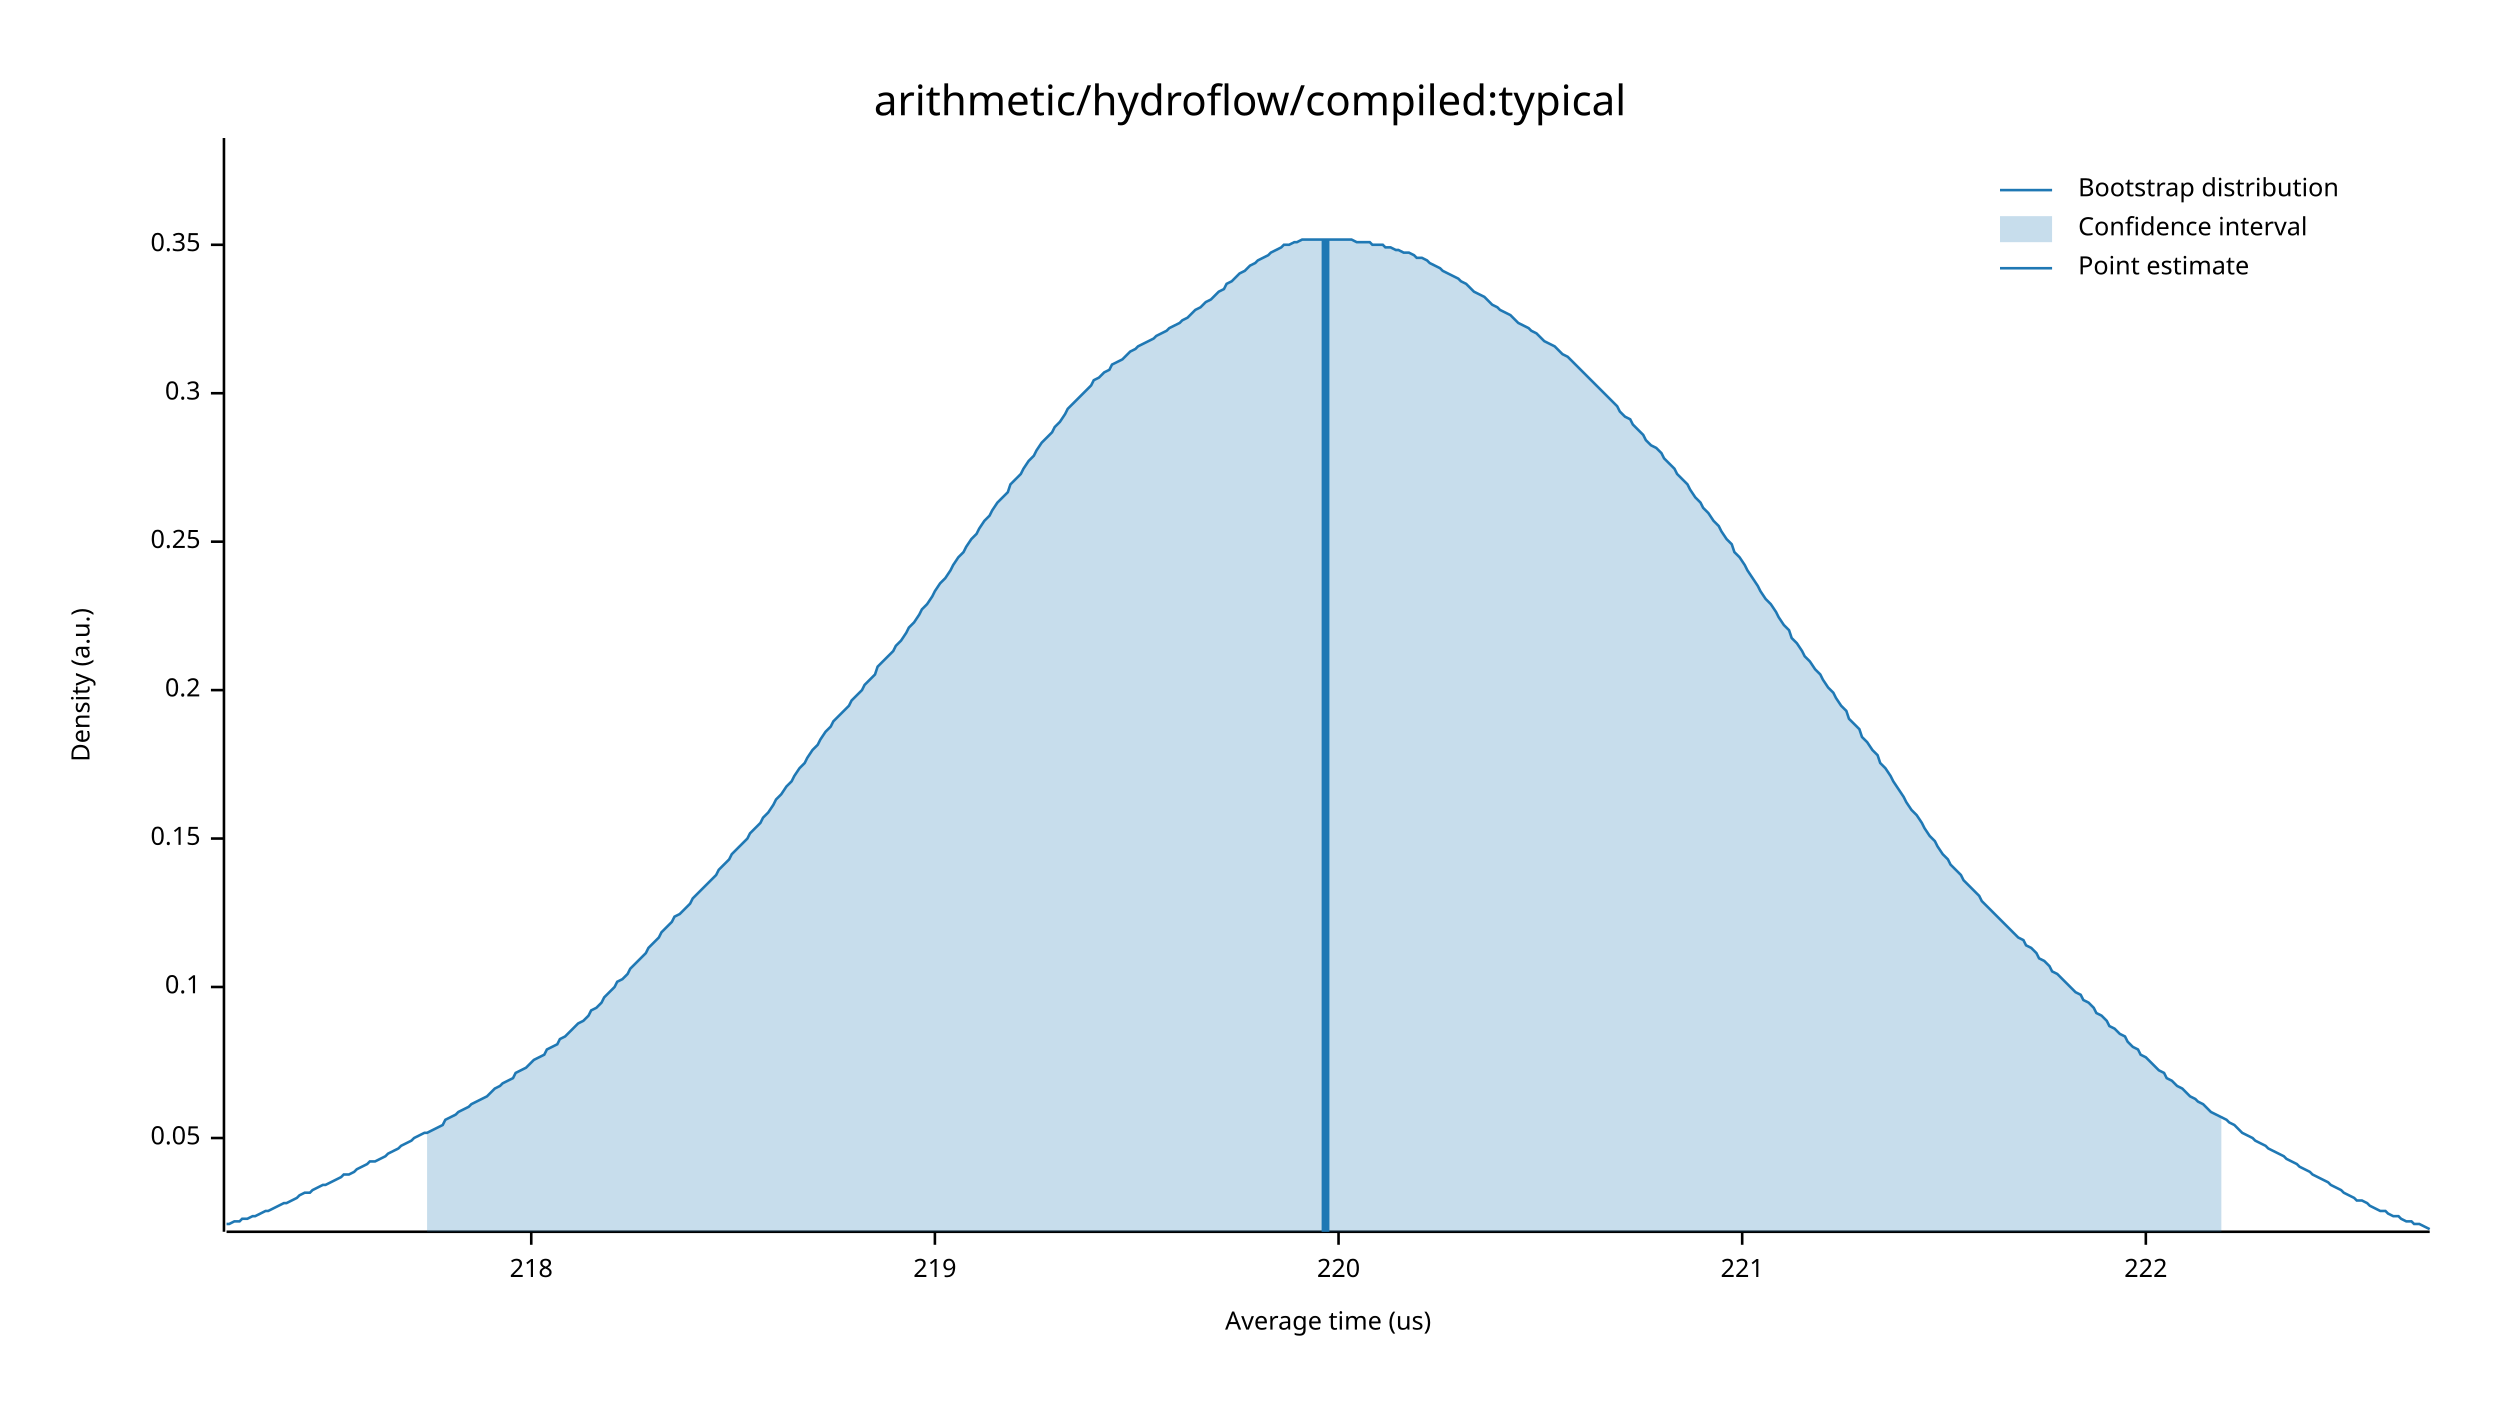
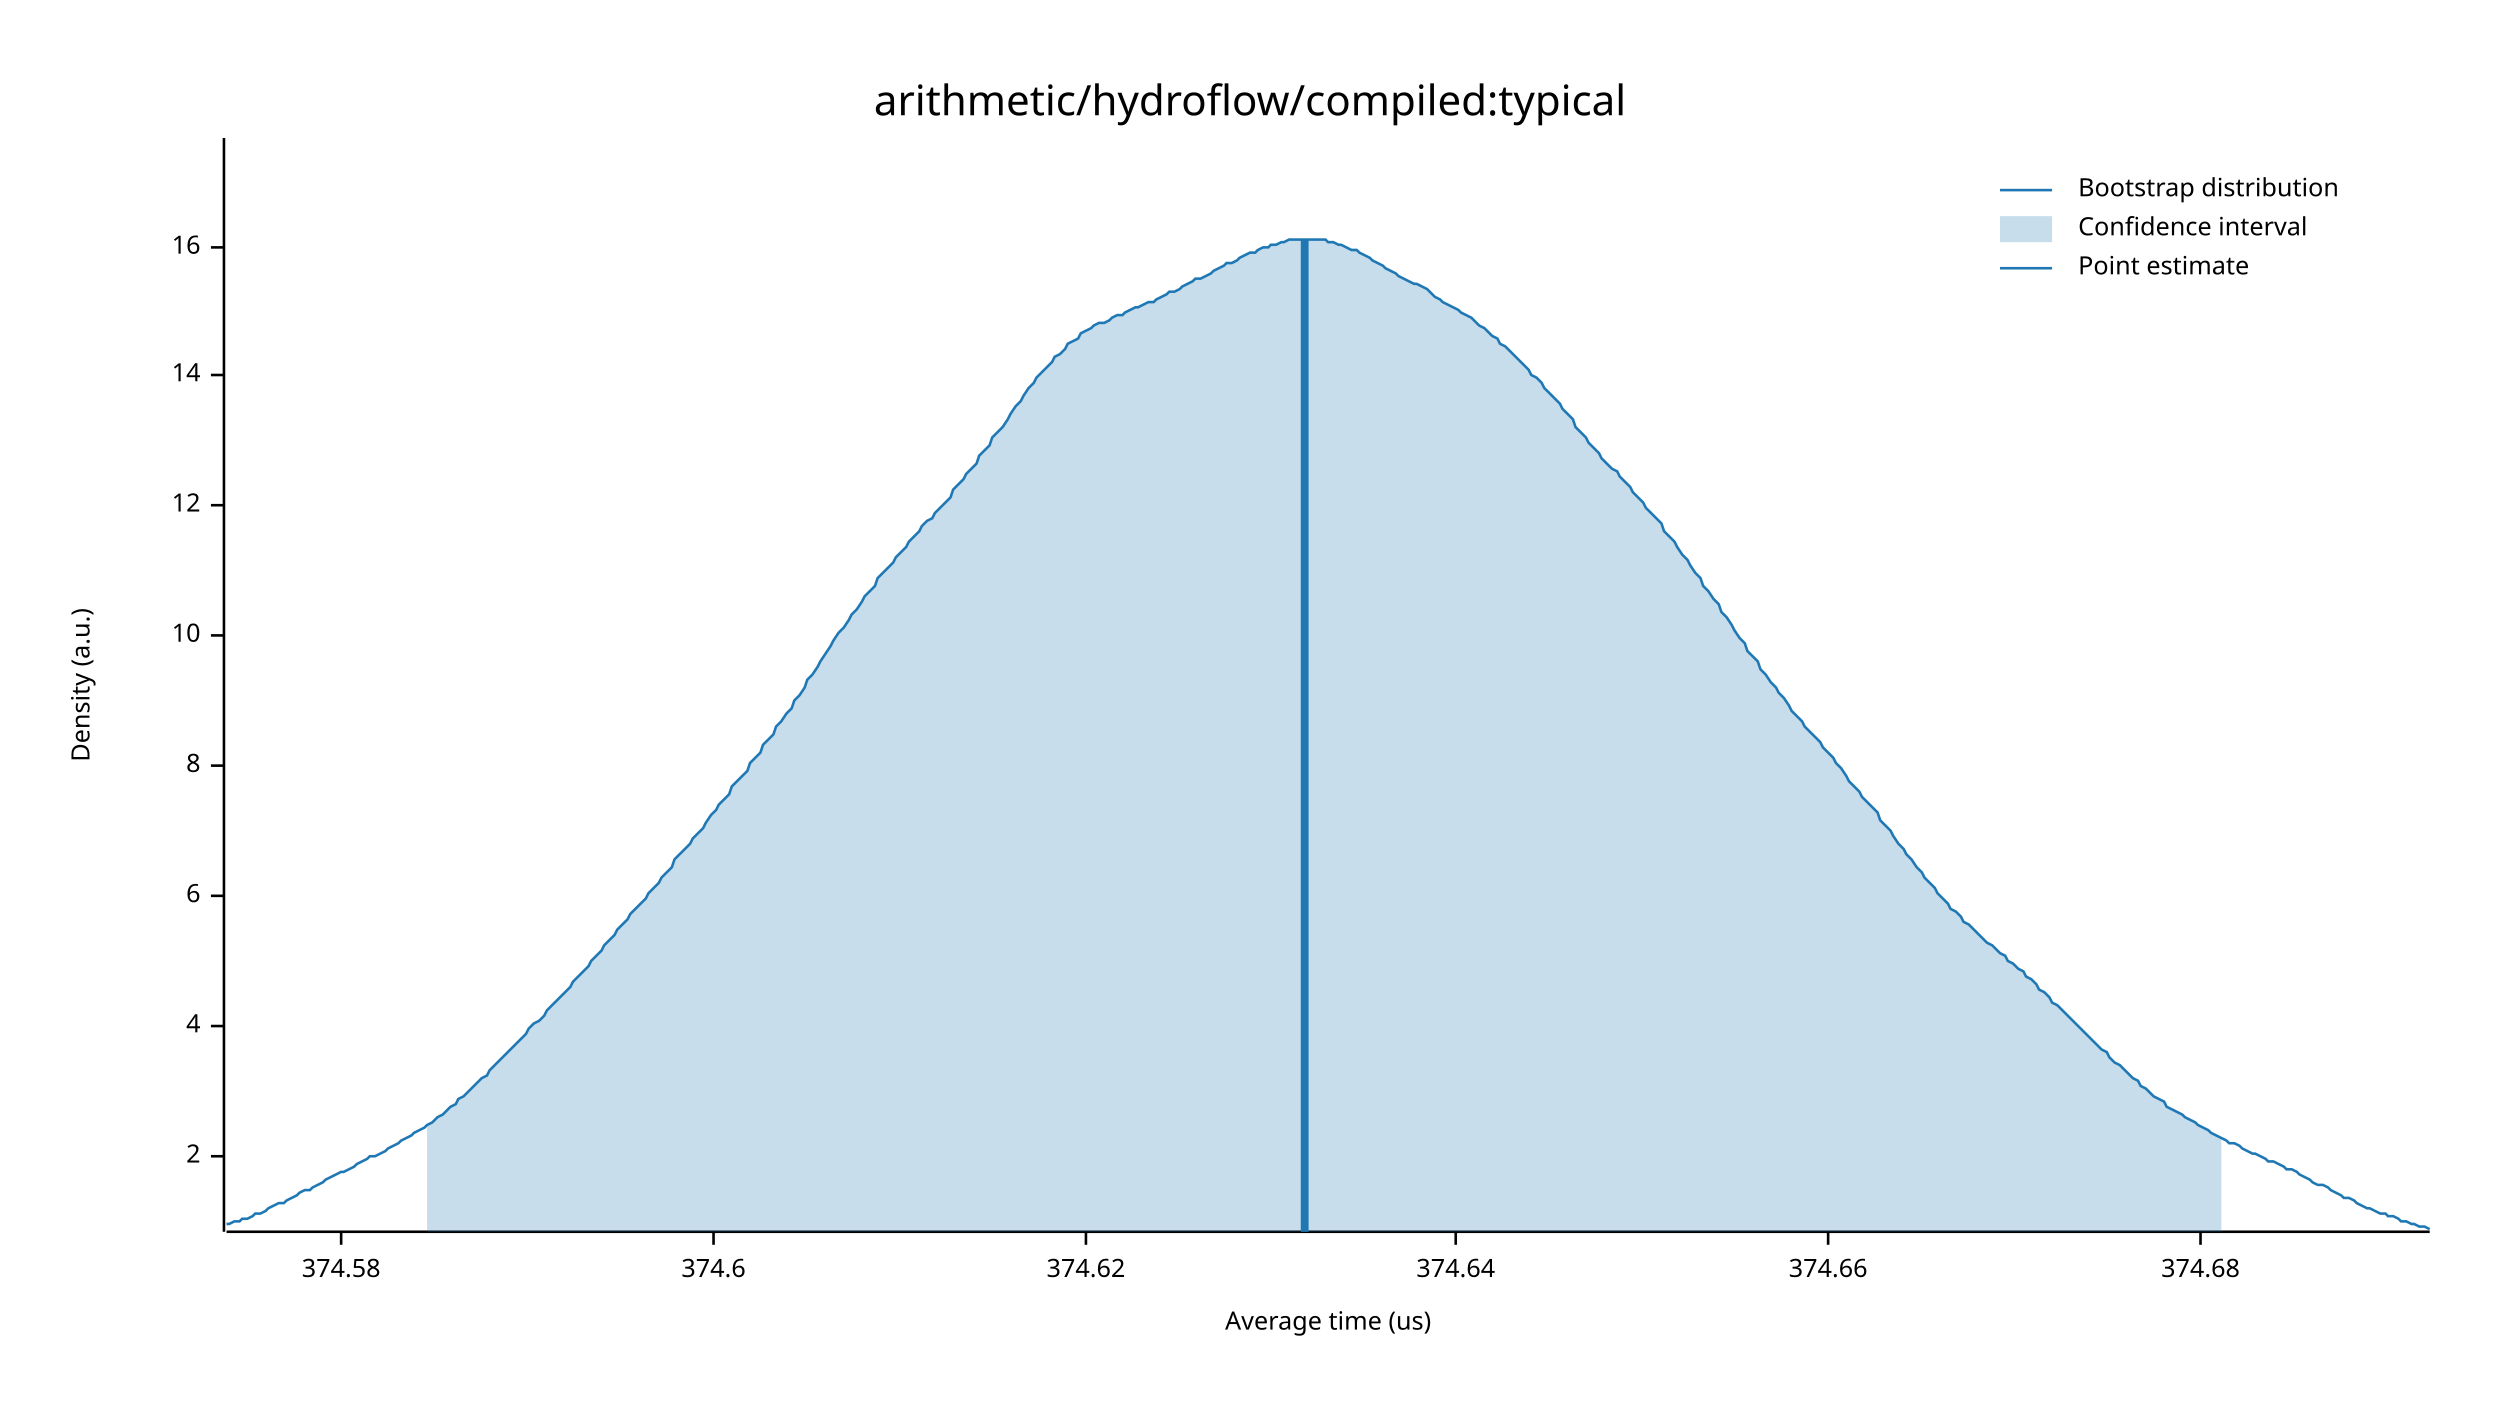
<svg xmlns="http://www.w3.org/2000/svg" width="960" height="540" viewBox="0 0 960 540">
  <text x="480" y="32" dy="0.76em" text-anchor="middle" font-family="sans-serif" font-size="16.129" opacity="1" fill="#000000">
arithmetic/hydroflow/compiled:typical
</text>
  <text x="27" y="263" dy="0.76em" text-anchor="middle" font-family="sans-serif" font-size="9.677" opacity="1" fill="#000000" transform="rotate(270, 27, 263)">
Density (a.u.)
</text>
  <text x="510" y="513" dy="-0.5ex" text-anchor="middle" font-family="sans-serif" font-size="9.677" opacity="1" fill="#000000">
Average time (us)
</text>
  <polyline fill="none" opacity="1" stroke="#000000" stroke-width="1" points="86,53 86,473 " />
-   <text x="77" y="437" dy="0.5ex" text-anchor="end" font-family="sans-serif" font-size="9.677" opacity="1" fill="#000000">
- 0.05
+   <text x="77" y="444" dy="0.5ex" text-anchor="end" font-family="sans-serif" font-size="9.677" opacity="1" fill="#000000">
+ 2
</text>
-   <polyline fill="none" opacity="1" stroke="#000000" stroke-width="1" points="81,437 86,437 " />
-   <text x="77" y="379" dy="0.5ex" text-anchor="end" font-family="sans-serif" font-size="9.677" opacity="1" fill="#000000">
- 0.1
+   <polyline fill="none" opacity="1" stroke="#000000" stroke-width="1" points="81,444 86,444 " />
+   <text x="77" y="394" dy="0.5ex" text-anchor="end" font-family="sans-serif" font-size="9.677" opacity="1" fill="#000000">
+ 4
</text>
-   <polyline fill="none" opacity="1" stroke="#000000" stroke-width="1" points="81,379 86,379 " />
-   <text x="77" y="322" dy="0.5ex" text-anchor="end" font-family="sans-serif" font-size="9.677" opacity="1" fill="#000000">
- 0.15
+   <polyline fill="none" opacity="1" stroke="#000000" stroke-width="1" points="81,394 86,394 " />
+   <text x="77" y="344" dy="0.5ex" text-anchor="end" font-family="sans-serif" font-size="9.677" opacity="1" fill="#000000">
+ 6
</text>
-   <polyline fill="none" opacity="1" stroke="#000000" stroke-width="1" points="81,322 86,322 " />
-   <text x="77" y="265" dy="0.5ex" text-anchor="end" font-family="sans-serif" font-size="9.677" opacity="1" fill="#000000">
- 0.2
+   <polyline fill="none" opacity="1" stroke="#000000" stroke-width="1" points="81,344 86,344 " />
+   <text x="77" y="294" dy="0.5ex" text-anchor="end" font-family="sans-serif" font-size="9.677" opacity="1" fill="#000000">
+ 8
</text>
-   <polyline fill="none" opacity="1" stroke="#000000" stroke-width="1" points="81,265 86,265 " />
-   <text x="77" y="208" dy="0.5ex" text-anchor="end" font-family="sans-serif" font-size="9.677" opacity="1" fill="#000000">
- 0.25
+   <polyline fill="none" opacity="1" stroke="#000000" stroke-width="1" points="81,294 86,294 " />
+   <text x="77" y="244" dy="0.5ex" text-anchor="end" font-family="sans-serif" font-size="9.677" opacity="1" fill="#000000">
+ 10
</text>
-   <polyline fill="none" opacity="1" stroke="#000000" stroke-width="1" points="81,208 86,208 " />
-   <text x="77" y="151" dy="0.5ex" text-anchor="end" font-family="sans-serif" font-size="9.677" opacity="1" fill="#000000">
- 0.3
+   <polyline fill="none" opacity="1" stroke="#000000" stroke-width="1" points="81,244 86,244 " />
+   <text x="77" y="194" dy="0.5ex" text-anchor="end" font-family="sans-serif" font-size="9.677" opacity="1" fill="#000000">
+ 12
</text>
-   <polyline fill="none" opacity="1" stroke="#000000" stroke-width="1" points="81,151 86,151 " />
-   <text x="77" y="94" dy="0.5ex" text-anchor="end" font-family="sans-serif" font-size="9.677" opacity="1" fill="#000000">
- 0.35
+   <polyline fill="none" opacity="1" stroke="#000000" stroke-width="1" points="81,194 86,194 " />
+   <text x="77" y="144" dy="0.5ex" text-anchor="end" font-family="sans-serif" font-size="9.677" opacity="1" fill="#000000">
+ 14
</text>
-   <polyline fill="none" opacity="1" stroke="#000000" stroke-width="1" points="81,94 86,94 " />
+   <polyline fill="none" opacity="1" stroke="#000000" stroke-width="1" points="81,144 86,144 " />
+   <text x="77" y="95" dy="0.5ex" text-anchor="end" font-family="sans-serif" font-size="9.677" opacity="1" fill="#000000">
+ 16
+ </text>
+   <polyline fill="none" opacity="1" stroke="#000000" stroke-width="1" points="81,95 86,95 " />
  <polyline fill="none" opacity="1" stroke="#000000" stroke-width="1" points="87,473 933,473 " />
-   <text x="204" y="483" dy="0.76em" text-anchor="middle" font-family="sans-serif" font-size="9.677" opacity="1" fill="#000000">
- 218
+   <text x="131" y="483" dy="0.76em" text-anchor="middle" font-family="sans-serif" font-size="9.677" opacity="1" fill="#000000">
+ 374.58
</text>
-   <polyline fill="none" opacity="1" stroke="#000000" stroke-width="1" points="204,473 204,478 " />
-   <text x="359" y="483" dy="0.76em" text-anchor="middle" font-family="sans-serif" font-size="9.677" opacity="1" fill="#000000">
- 219
+   <polyline fill="none" opacity="1" stroke="#000000" stroke-width="1" points="131,473 131,478 " />
+   <text x="274" y="483" dy="0.76em" text-anchor="middle" font-family="sans-serif" font-size="9.677" opacity="1" fill="#000000">
+ 374.6
</text>
-   <polyline fill="none" opacity="1" stroke="#000000" stroke-width="1" points="359,473 359,478 " />
-   <text x="514" y="483" dy="0.76em" text-anchor="middle" font-family="sans-serif" font-size="9.677" opacity="1" fill="#000000">
- 220
+   <polyline fill="none" opacity="1" stroke="#000000" stroke-width="1" points="274,473 274,478 " />
+   <text x="417" y="483" dy="0.76em" text-anchor="middle" font-family="sans-serif" font-size="9.677" opacity="1" fill="#000000">
+ 374.62
</text>
-   <polyline fill="none" opacity="1" stroke="#000000" stroke-width="1" points="514,473 514,478 " />
-   <text x="669" y="483" dy="0.76em" text-anchor="middle" font-family="sans-serif" font-size="9.677" opacity="1" fill="#000000">
- 221
+   <polyline fill="none" opacity="1" stroke="#000000" stroke-width="1" points="417,473 417,478 " />
+   <text x="559" y="483" dy="0.76em" text-anchor="middle" font-family="sans-serif" font-size="9.677" opacity="1" fill="#000000">
+ 374.64
</text>
-   <polyline fill="none" opacity="1" stroke="#000000" stroke-width="1" points="669,473 669,478 " />
-   <text x="824" y="483" dy="0.76em" text-anchor="middle" font-family="sans-serif" font-size="9.677" opacity="1" fill="#000000">
- 222
+   <polyline fill="none" opacity="1" stroke="#000000" stroke-width="1" points="559,473 559,478 " />
+   <text x="702" y="483" dy="0.76em" text-anchor="middle" font-family="sans-serif" font-size="9.677" opacity="1" fill="#000000">
+ 374.66
</text>
-   <polyline fill="none" opacity="1" stroke="#000000" stroke-width="1" points="824,473 824,478 " />
-   <polyline fill="none" opacity="1" stroke="#1F78B4" stroke-width="1" points="87,470 88,470 90,469 92,469 93,468 95,468 97,467 98,467 100,466 102,465 103,465 105,464 107,463 109,462 110,462 112,461 114,460 115,459 117,458 119,458 120,457 122,456 124,455 125,455 127,454 129,453 131,452 132,451 134,451 136,450 137,449 139,448 141,447 142,446 144,446 146,445 148,444 149,443 151,442 153,441 154,440 156,439 158,438 159,437 161,436 163,435 164,435 166,434 168,433 170,432 171,430 173,429 175,428 176,427 178,426 180,425 181,424 183,423 185,422 187,421 188,420 190,418 192,417 193,416 195,415 197,414 198,412 200,411 202,410 203,409 205,407 207,406 209,405 210,403 212,402 214,401 215,399 217,398 219,396 220,395 222,393 224,392 226,390 227,388 229,387 231,385 232,383 234,381 236,379 237,377 239,376 241,374 242,372 244,370 246,368 248,366 249,364 251,362 253,360 254,358 256,356 258,354 259,352 261,351 263,349 265,347 266,345 268,343 270,341 271,340 273,338 275,336 276,334 278,332 280,330 281,328 283,326 285,324 287,322 288,320 290,318 292,316 293,314 295,312 297,309 298,307 300,305 302,302 304,300 305,298 307,295 309,293 310,291 312,288 314,286 315,284 317,281 319,279 320,277 322,275 324,273 326,271 327,269 329,267 331,265 332,263 334,261 336,259 337,256 339,254 341,252 343,250 344,248 346,246 348,243 349,241 351,239 353,236 354,234 356,232 358,229 359,227 361,224 363,222 365,219 366,217 368,214 370,212 371,210 373,207 375,205 376,203 378,200 380,198 381,196 383,193 385,191 387,189 388,186 390,184 392,182 393,180 395,177 397,175 398,173 400,170 402,168 404,166 405,164 407,162 409,159 410,157 412,155 414,153 415,152 417,150 419,148 420,146 422,145 424,143 426,142 427,140 429,139 431,138 432,137 434,135 436,134 437,133 439,132 441,131 443,130 444,129 446,128 448,127 449,126 451,125 453,124 454,123 456,122 458,120 459,119 461,118 463,116 465,115 466,114 468,112 470,111 471,109 473,108 475,106 476,105 478,104 480,102 482,101 483,100 485,99 487,98 488,97 490,96 492,95 493,94 495,94 497,93 498,93 500,92 502,92 504,92 505,92 507,92 509,92 510,92 512,92 514,92 515,92 517,92 519,92 521,93 522,93 524,93 526,93 527,94 529,94 531,94 532,95 534,95 536,96 537,96 539,97 541,97 543,98 544,99 546,99 548,100 549,101 551,102 553,103 554,104 556,105 558,106 560,107 561,108 563,109 565,111 566,112 568,113 570,114 571,115 573,117 575,118 576,119 578,120 580,121 582,123 583,124 585,125 587,126 588,127 590,128 592,130 593,131 595,132 597,133 599,135 600,136 602,137 604,139 605,140 607,142 609,144 610,145 612,147 614,149 615,150 617,152 619,154 621,156 622,158 624,160 626,161 627,163 629,165 631,167 632,169 634,171 636,172 638,174 639,176 641,178 643,180 644,182 646,184 648,186 649,188 651,191 653,193 654,195 656,197 658,200 660,202 661,204 663,207 665,209 666,212 668,214 670,217 671,219 673,222 675,225 676,227 678,230 680,232 682,235 683,237 685,240 687,242 688,245 690,247 692,250 693,252 695,254 697,257 699,259 700,261 702,264 704,266 705,268 707,271 709,273 710,276 712,278 714,280 715,283 717,285 719,288 721,290 722,293 724,295 726,298 727,300 729,303 731,306 732,308 734,311 736,313 738,316 739,318 741,321 743,323 744,325 746,328 748,330 749,332 751,334 753,336 754,338 756,340 758,342 760,344 761,346 763,348 765,350 766,351 768,353 770,355 771,356 773,358 775,360 777,361 778,363 780,364 782,366 783,368 785,369 787,371 788,373 790,374 792,376 793,377 795,379 797,381 799,382 800,384 802,385 804,387 805,389 807,390 809,392 810,394 812,395 814,397 816,398 817,400 819,402 821,403 822,405 824,406 826,408 827,409 829,411 831,412 832,414 834,415 836,417 838,418 839,419 841,421 843,422 844,423 846,424 848,426 849,427 851,428 853,429 855,430 856,431 858,432 860,434 861,435 863,436 865,437 866,438 868,439 870,440 871,441 873,442 875,443 877,444 878,445 880,446 882,447 883,448 885,449 887,450 888,451 890,452 892,453 894,454 895,455 897,456 899,457 900,458 902,459 904,460 905,461 907,461 909,462 910,463 912,464 914,465 916,465 917,466 919,467 921,467 922,468 924,469 926,469 927,470 929,470 931,471 933,472 " />
-   <polygon opacity="0.25" fill="#1F78B4" points="164,435 166,434 168,433 170,432 171,430 173,429 175,428 176,427 178,426 180,425 181,424 183,423 185,422 187,421 188,420 190,418 192,417 193,416 195,415 197,414 198,412 200,411 202,410 203,409 205,407 207,406 209,405 210,403 212,402 214,401 215,399 217,398 219,396 220,395 222,393 224,392 226,390 227,388 229,387 231,385 232,383 234,381 236,379 237,377 239,376 241,374 242,372 244,370 246,368 248,366 249,364 251,362 253,360 254,358 256,356 258,354 259,352 261,351 263,349 265,347 266,345 268,343 270,341 271,340 273,338 275,336 276,334 278,332 280,330 281,328 283,326 285,324 287,322 288,320 290,318 292,316 293,314 295,312 297,309 298,307 300,305 302,302 304,300 305,298 307,295 309,293 310,291 312,288 314,286 315,284 317,281 319,279 320,277 322,275 324,273 326,271 327,269 329,267 331,265 332,263 334,261 336,259 337,256 339,254 341,252 343,250 344,248 346,246 348,243 349,241 351,239 353,236 354,234 356,232 358,229 359,227 361,224 363,222 365,219 366,217 368,214 370,212 371,210 373,207 375,205 376,203 378,200 380,198 381,196 383,193 385,191 387,189 388,186 390,184 392,182 393,180 395,177 397,175 398,173 400,170 402,168 404,166 405,164 407,162 409,159 410,157 412,155 414,153 415,152 417,150 419,148 420,146 422,145 424,143 426,142 427,140 429,139 431,138 432,137 434,135 436,134 437,133 439,132 441,131 443,130 444,129 446,128 448,127 449,126 451,125 453,124 454,123 456,122 458,120 459,119 461,118 463,116 465,115 466,114 468,112 470,111 471,109 473,108 475,106 476,105 478,104 480,102 482,101 483,100 485,99 487,98 488,97 490,96 492,95 493,94 495,94 497,93 498,93 500,92 502,92 504,92 505,92 507,92 509,92 510,92 512,92 514,92 515,92 517,92 519,92 521,93 522,93 524,93 526,93 527,94 529,94 531,94 532,95 534,95 536,96 537,96 539,97 541,97 543,98 544,99 546,99 548,100 549,101 551,102 553,103 554,104 556,105 558,106 560,107 561,108 563,109 565,111 566,112 568,113 570,114 571,115 573,117 575,118 576,119 578,120 580,121 582,123 583,124 585,125 587,126 588,127 590,128 592,130 593,131 595,132 597,133 599,135 600,136 602,137 604,139 605,140 607,142 609,144 610,145 612,147 614,149 615,150 617,152 619,154 621,156 622,158 624,160 626,161 627,163 629,165 631,167 632,169 634,171 636,172 638,174 639,176 641,178 643,180 644,182 646,184 648,186 649,188 651,191 653,193 654,195 656,197 658,200 660,202 661,204 663,207 665,209 666,212 668,214 670,217 671,219 673,222 675,225 676,227 678,230 680,232 682,235 683,237 685,240 687,242 688,245 690,247 692,250 693,252 695,254 697,257 699,259 700,261 702,264 704,266 705,268 707,271 709,273 710,276 712,278 714,280 715,283 717,285 719,288 721,290 722,293 724,295 726,298 727,300 729,303 731,306 732,308 734,311 736,313 738,316 739,318 741,321 743,323 744,325 746,328 748,330 749,332 751,334 753,336 754,338 756,340 758,342 760,344 761,346 763,348 765,350 766,351 768,353 770,355 771,356 773,358 775,360 777,361 778,363 780,364 782,366 783,368 785,369 787,371 788,373 790,374 792,376 793,377 795,379 797,381 799,382 800,384 802,385 804,387 805,389 807,390 809,392 810,394 812,395 814,397 816,398 817,400 819,402 821,403 822,405 824,406 826,408 827,409 829,411 831,412 832,414 834,415 836,417 838,418 839,419 841,421 843,422 844,423 846,424 848,426 849,427 851,428 853,429 853,473 164,473 " />
-   <polyline fill="none" opacity="1" stroke="#1F78B4" stroke-width="3" points="509,473 509,92 " />
+   <polyline fill="none" opacity="1" stroke="#000000" stroke-width="1" points="702,473 702,478 " />
+   <text x="845" y="483" dy="0.76em" text-anchor="middle" font-family="sans-serif" font-size="9.677" opacity="1" fill="#000000">
+ 374.68
+ </text>
+   <polyline fill="none" opacity="1" stroke="#000000" stroke-width="1" points="845,473 845,478 " />
+   <polyline fill="none" opacity="1" stroke="#1F78B4" stroke-width="1" points="87,470 88,470 90,469 92,469 93,468 95,468 97,467 98,466 100,466 102,465 103,464 105,463 107,462 109,462 110,461 112,460 114,459 115,458 117,457 119,457 120,456 122,455 124,454 125,453 127,452 129,451 131,450 132,450 134,449 136,448 137,447 139,446 141,445 142,444 144,444 146,443 148,442 149,441 151,440 153,439 154,438 156,437 158,436 159,435 161,434 163,433 164,432 166,431 168,429 170,428 171,427 173,425 175,424 176,422 178,421 180,419 181,418 183,416 185,414 187,413 188,411 190,409 192,407 193,406 195,404 197,402 198,401 200,399 202,397 203,395 205,393 207,392 209,390 210,388 212,386 214,384 215,383 217,381 219,379 220,377 222,375 224,373 226,371 227,369 229,367 231,365 232,363 234,361 236,359 237,357 239,355 241,353 242,351 244,349 246,347 248,345 249,343 251,341 253,339 254,337 256,335 258,333 259,330 261,328 263,326 265,324 266,322 268,320 270,318 271,316 273,313 275,311 276,309 278,307 280,305 281,302 283,300 285,298 287,296 288,293 290,291 292,289 293,286 295,284 297,282 298,279 300,277 302,274 304,272 305,269 307,267 309,264 310,261 312,259 314,256 315,254 317,251 319,248 320,246 322,243 324,241 326,238 327,236 329,234 331,231 332,229 334,227 336,225 337,222 339,220 341,218 343,216 344,214 346,212 348,210 349,208 351,206 353,204 354,202 356,200 358,199 359,197 361,195 363,193 365,191 366,188 368,186 370,184 371,182 373,180 375,178 376,175 378,173 380,171 381,168 383,166 385,164 387,161 388,159 390,156 392,154 393,152 395,149 397,147 398,145 400,143 402,141 404,139 405,137 407,136 409,134 410,132 412,131 414,130 415,128 417,127 419,126 420,125 422,124 424,124 426,123 427,122 429,121 431,121 432,120 434,119 436,118 437,118 439,117 441,116 443,116 444,115 446,114 448,113 449,112 451,112 453,111 454,110 456,109 458,108 459,107 461,107 463,106 465,105 466,104 468,103 470,102 471,101 473,101 475,100 476,99 478,98 480,97 482,97 483,96 485,95 487,95 488,94 490,94 492,93 493,93 495,92 497,92 498,92 500,92 502,92 504,92 505,92 507,92 509,92 510,93 512,93 514,94 515,94 517,95 519,96 521,96 522,97 524,98 526,99 527,100 529,101 531,102 532,103 534,104 536,105 537,106 539,107 541,108 543,109 544,109 546,110 548,111 549,112 551,114 553,115 554,116 556,117 558,118 560,119 561,120 563,121 565,122 566,123 568,125 570,126 571,127 573,129 575,130 576,132 578,133 580,135 582,137 583,138 585,140 587,142 588,144 590,145 592,147 593,149 595,151 597,153 599,155 600,157 602,159 604,161 605,164 607,166 609,168 610,170 612,172 614,174 615,176 617,178 619,180 621,181 622,183 624,185 626,187 627,189 629,191 631,193 632,195 634,197 636,199 638,201 639,204 641,206 643,208 644,210 646,213 648,215 649,217 651,220 653,222 654,225 656,227 658,230 660,232 661,235 663,237 665,240 666,242 668,245 670,247 671,250 673,252 675,254 676,257 678,259 680,262 682,264 683,266 685,268 687,271 688,273 690,275 692,277 693,279 695,281 697,283 699,285 700,287 702,289 704,291 705,293 707,295 709,298 710,300 712,302 714,304 715,306 717,308 719,310 721,312 722,315 724,317 726,319 727,321 729,324 731,326 732,328 734,330 736,333 738,335 739,337 741,339 743,341 744,343 746,345 748,347 749,349 751,350 753,352 754,354 756,355 758,357 760,359 761,360 763,362 765,363 766,364 768,366 770,367 771,369 773,370 775,372 777,373 778,375 780,376 782,378 783,380 785,381 787,383 788,385 790,386 792,388 793,389 795,391 797,393 799,395 800,396 802,398 804,400 805,401 807,403 809,404 810,406 812,408 814,409 816,411 817,412 819,414 821,415 822,417 824,418 826,420 827,421 829,422 831,423 832,425 834,426 836,427 838,428 839,429 841,430 843,431 844,432 846,433 848,434 849,435 851,436 853,437 855,438 856,439 858,439 860,440 861,441 863,442 865,443 866,443 868,444 870,445 871,446 873,446 875,447 877,448 878,449 880,449 882,450 883,451 885,452 887,453 888,454 890,455 892,455 894,456 895,457 897,458 899,459 900,460 902,460 904,461 905,462 907,463 909,464 910,464 912,465 914,466 916,466 917,467 919,467 921,468 922,469 924,469 926,470 927,470 929,471 931,471 933,472 " />
+   <polygon opacity="0.25" fill="#1F78B4" points="164,432 166,431 168,429 170,428 171,427 173,425 175,424 176,422 178,421 180,419 181,418 183,416 185,414 187,413 188,411 190,409 192,407 193,406 195,404 197,402 198,401 200,399 202,397 203,395 205,393 207,392 209,390 210,388 212,386 214,384 215,383 217,381 219,379 220,377 222,375 224,373 226,371 227,369 229,367 231,365 232,363 234,361 236,359 237,357 239,355 241,353 242,351 244,349 246,347 248,345 249,343 251,341 253,339 254,337 256,335 258,333 259,330 261,328 263,326 265,324 266,322 268,320 270,318 271,316 273,313 275,311 276,309 278,307 280,305 281,302 283,300 285,298 287,296 288,293 290,291 292,289 293,286 295,284 297,282 298,279 300,277 302,274 304,272 305,269 307,267 309,264 310,261 312,259 314,256 315,254 317,251 319,248 320,246 322,243 324,241 326,238 327,236 329,234 331,231 332,229 334,227 336,225 337,222 339,220 341,218 343,216 344,214 346,212 348,210 349,208 351,206 353,204 354,202 356,200 358,199 359,197 361,195 363,193 365,191 366,188 368,186 370,184 371,182 373,180 375,178 376,175 378,173 380,171 381,168 383,166 385,164 387,161 388,159 390,156 392,154 393,152 395,149 397,147 398,145 400,143 402,141 404,139 405,137 407,136 409,134 410,132 412,131 414,130 415,128 417,127 419,126 420,125 422,124 424,124 426,123 427,122 429,121 431,121 432,120 434,119 436,118 437,118 439,117 441,116 443,116 444,115 446,114 448,113 449,112 451,112 453,111 454,110 456,109 458,108 459,107 461,107 463,106 465,105 466,104 468,103 470,102 471,101 473,101 475,100 476,99 478,98 480,97 482,97 483,96 485,95 487,95 488,94 490,94 492,93 493,93 495,92 497,92 498,92 500,92 502,92 504,92 505,92 507,92 509,92 510,93 512,93 514,94 515,94 517,95 519,96 521,96 522,97 524,98 526,99 527,100 529,101 531,102 532,103 534,104 536,105 537,106 539,107 541,108 543,109 544,109 546,110 548,111 549,112 551,114 553,115 554,116 556,117 558,118 560,119 561,120 563,121 565,122 566,123 568,125 570,126 571,127 573,129 575,130 576,132 578,133 580,135 582,137 583,138 585,140 587,142 588,144 590,145 592,147 593,149 595,151 597,153 599,155 600,157 602,159 604,161 605,164 607,166 609,168 610,170 612,172 614,174 615,176 617,178 619,180 621,181 622,183 624,185 626,187 627,189 629,191 631,193 632,195 634,197 636,199 638,201 639,204 641,206 643,208 644,210 646,213 648,215 649,217 651,220 653,222 654,225 656,227 658,230 660,232 661,235 663,237 665,240 666,242 668,245 670,247 671,250 673,252 675,254 676,257 678,259 680,262 682,264 683,266 685,268 687,271 688,273 690,275 692,277 693,279 695,281 697,283 699,285 700,287 702,289 704,291 705,293 707,295 709,298 710,300 712,302 714,304 715,306 717,308 719,310 721,312 722,315 724,317 726,319 727,321 729,324 731,326 732,328 734,330 736,333 738,335 739,337 741,339 743,341 744,343 746,345 748,347 749,349 751,350 753,352 754,354 756,355 758,357 760,359 761,360 763,362 765,363 766,364 768,366 770,367 771,369 773,370 775,372 777,373 778,375 780,376 782,378 783,380 785,381 787,383 788,385 790,386 792,388 793,389 795,391 797,393 799,395 800,396 802,398 804,400 805,401 807,403 809,404 810,406 812,408 814,409 816,411 817,412 819,414 821,415 822,417 824,418 826,420 827,421 829,422 831,423 832,425 834,426 836,427 838,428 839,429 841,430 843,431 844,432 846,433 848,434 849,435 851,436 853,437 853,473 164,473 " />
+   <polyline fill="none" opacity="1" stroke="#1F78B4" stroke-width="3" points="501,473 501,92 " />
  <text x="798" y="68" dy="0.76em" text-anchor="start" font-family="sans-serif" font-size="9.677" opacity="1" fill="#000000">
Bootstrap distribution
</text>
  <text x="798" y="83" dy="0.76em" text-anchor="start" font-family="sans-serif" font-size="9.677" opacity="1" fill="#000000">
Confidence interval
</text>
  <text x="798" y="98" dy="0.76em" text-anchor="start" font-family="sans-serif" font-size="9.677" opacity="1" fill="#000000">
Point estimate
</text>
  <polyline fill="none" opacity="1" stroke="#1F78B4" stroke-width="1" points="768,73 788,73 " />
  <rect x="768" y="83" width="20" height="10" opacity="0.25" fill="#1F78B4" stroke="none" />
  <polyline fill="none" opacity="1" stroke="#1F78B4" stroke-width="1" points="768,103 788,103 " />
</svg>
